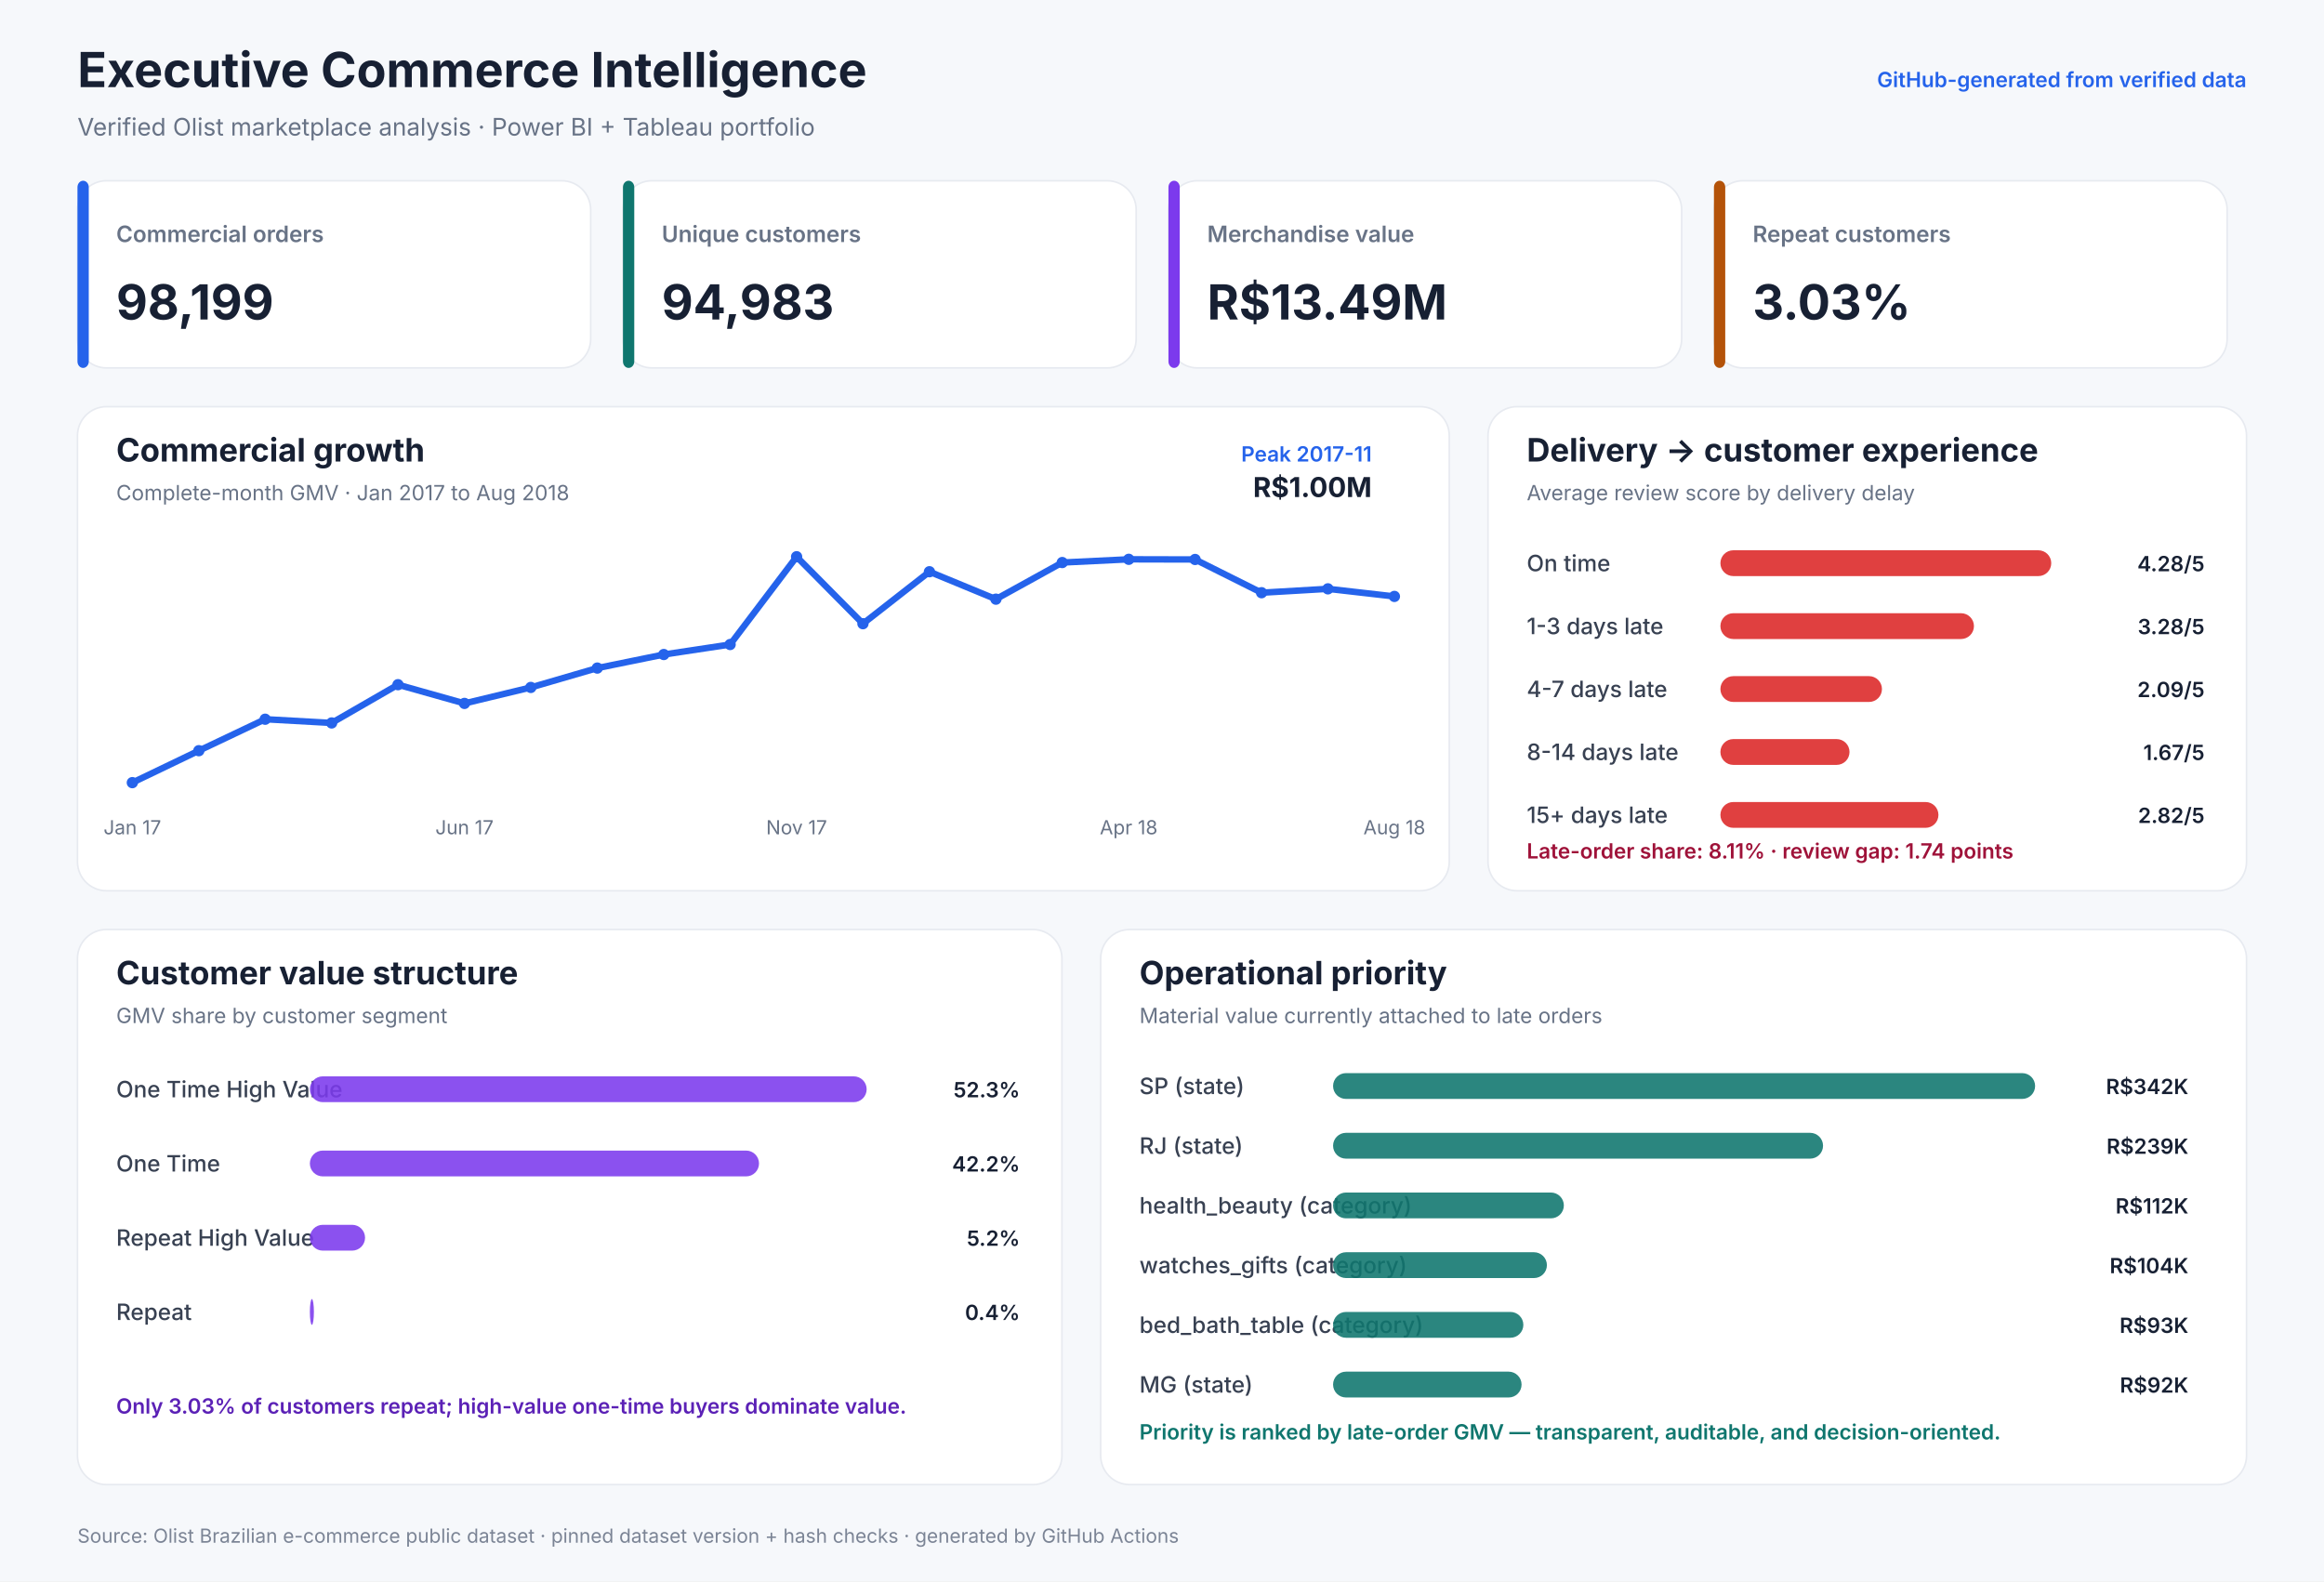
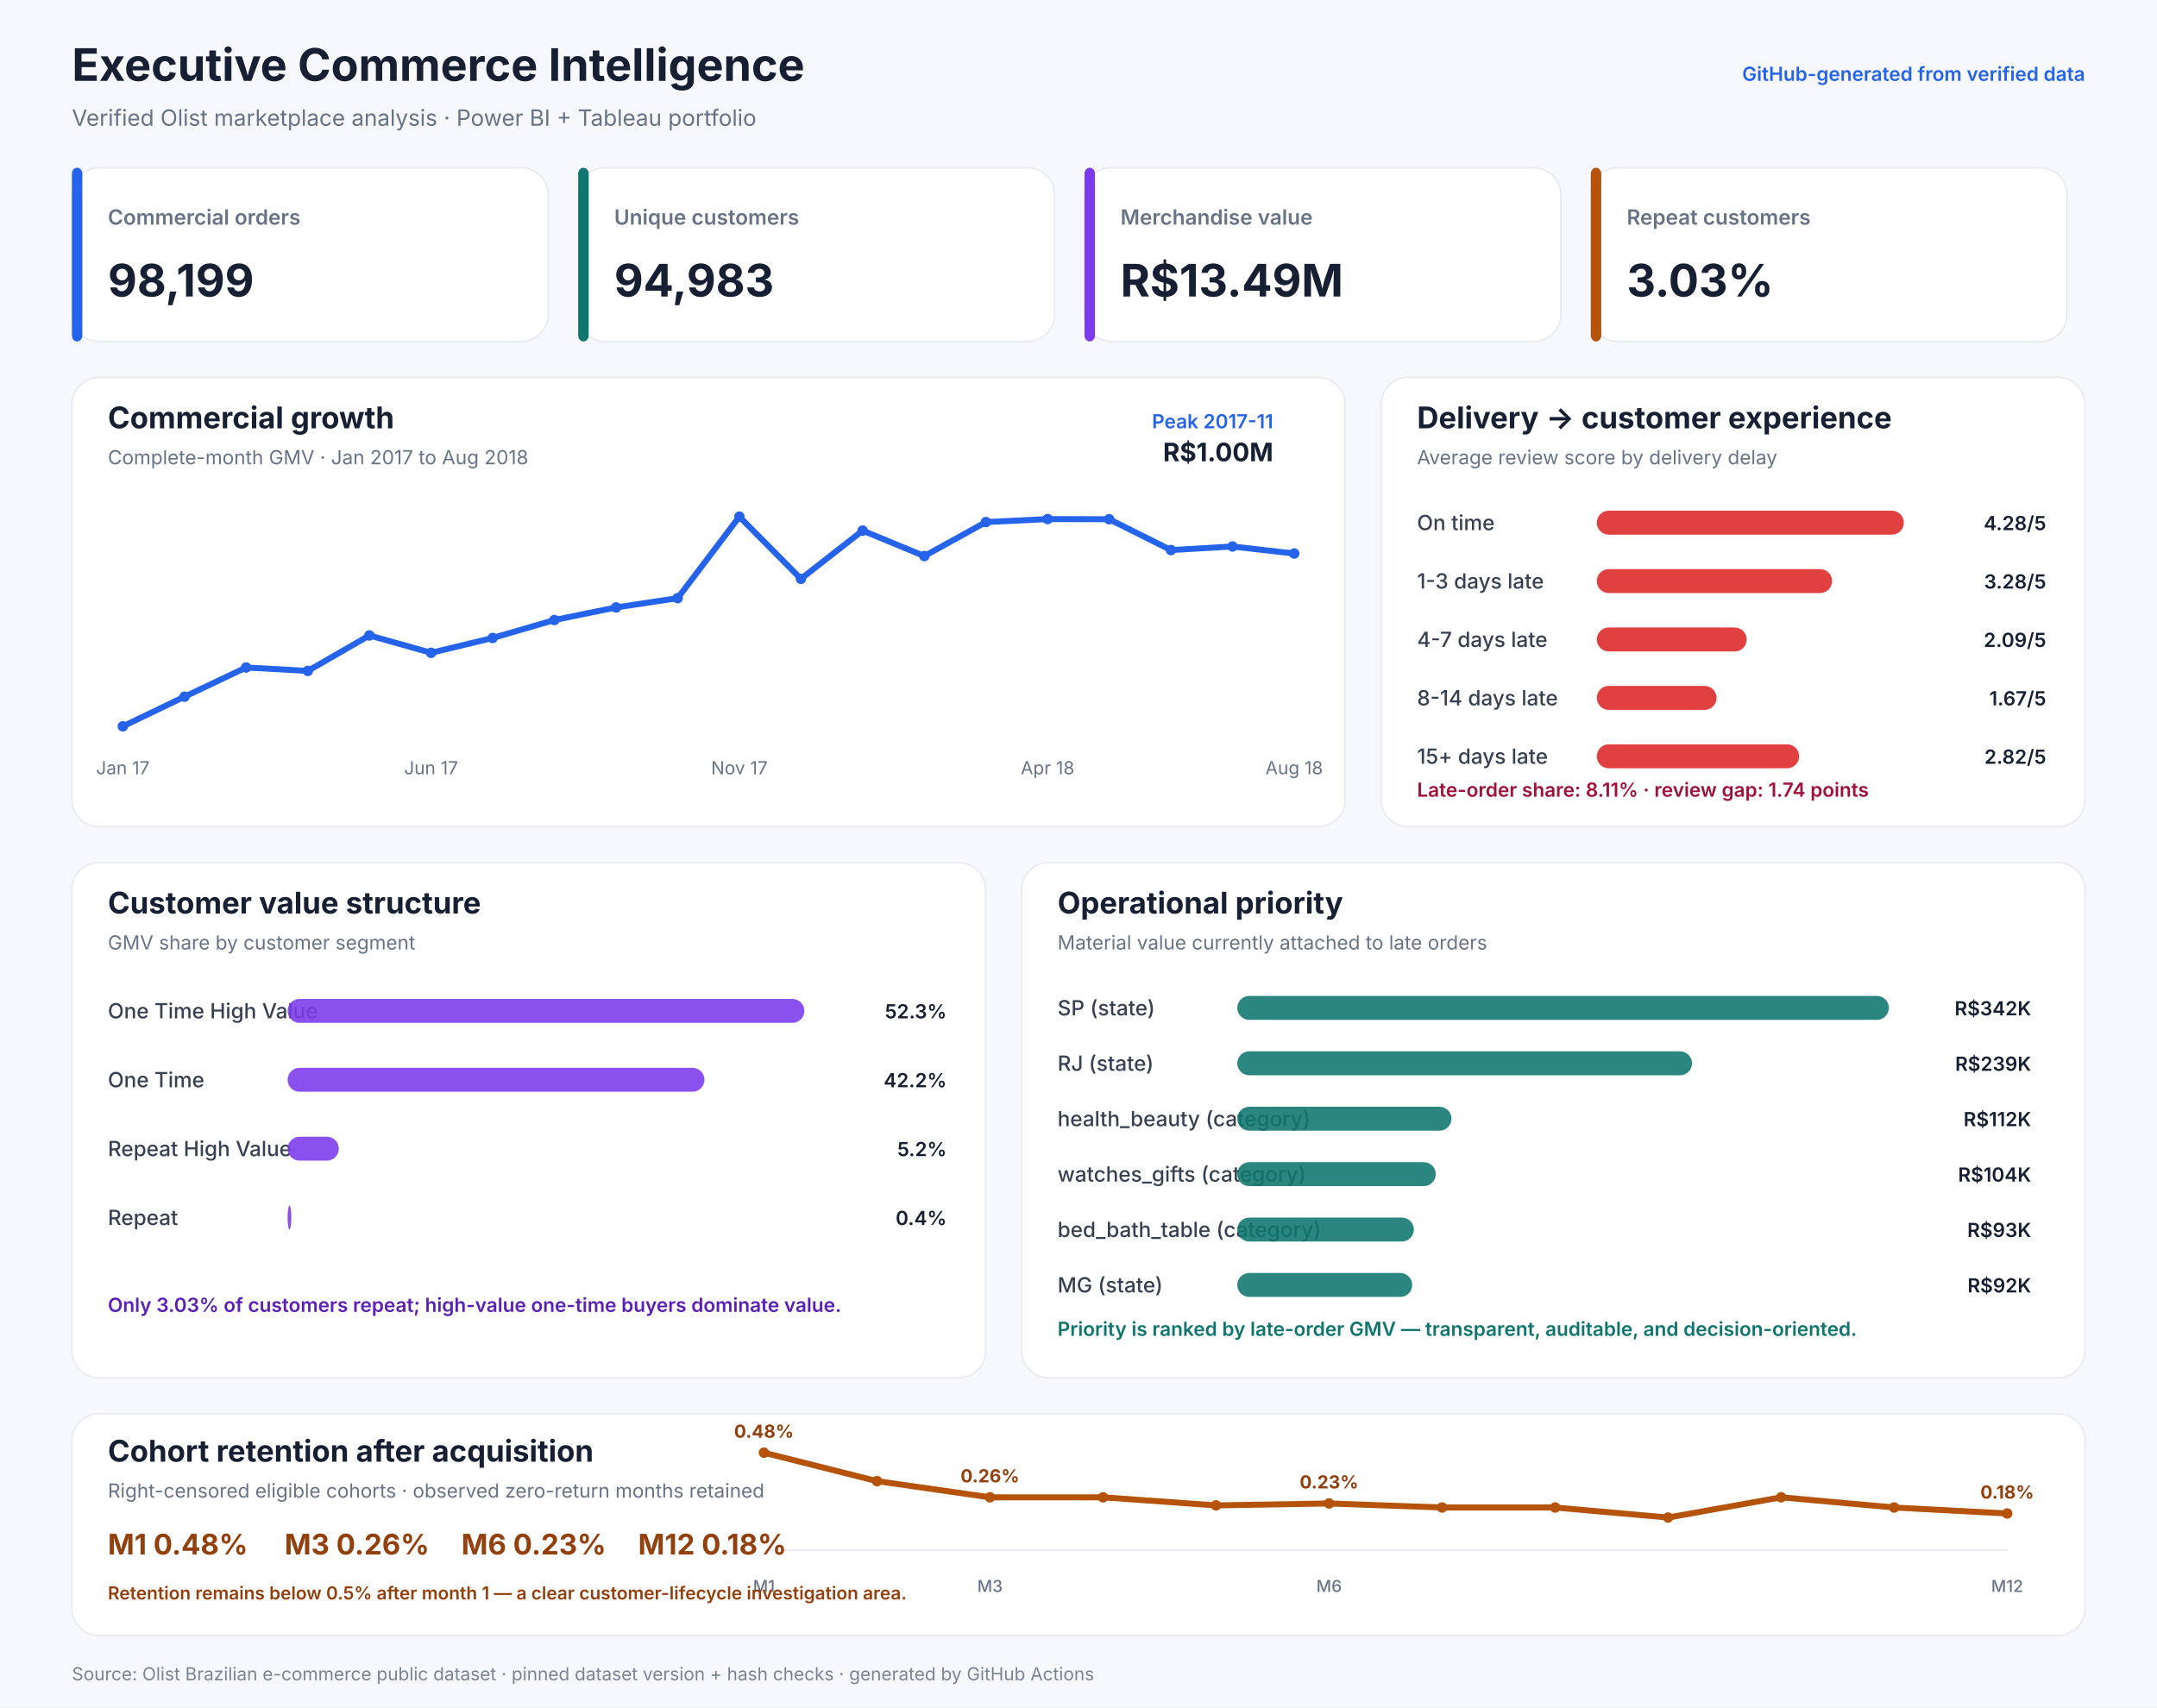
- <svg xmlns="http://www.w3.org/2000/svg" width="1440" height="980" viewBox="0 0 1440 980">
+ <svg xmlns="http://www.w3.org/2000/svg" width="1440" height="1140" viewBox="0 0 1440 1140">
  <rect width="100%" height="100%" fill="#f6f8fb" />
  <text x="48" y="54" font-family="Inter,Segoe UI,Arial,sans-serif" font-size="30" font-weight="700" text-anchor="start" fill="#172033">Executive Commerce Intelligence</text>
  <text x="48" y="84" font-family="Inter,Segoe UI,Arial,sans-serif" font-size="15" font-weight="400" text-anchor="start" fill="#687386">Verified Olist marketplace analysis · Power BI + Tableau portfolio</text>
  <text x="1392" y="54" font-family="Inter,Segoe UI,Arial,sans-serif" font-size="13" font-weight="600" text-anchor="end" fill="#2563eb">GitHub-generated from verified data</text>
  <rect x="48" y="112" width="318" height="116" rx="18" fill="#ffffff" stroke="#e7eaf0" />
  <rect x="48" y="112" width="7" height="116" rx="4" fill="#2563eb" stroke="none" />
  <text x="72" y="150" font-family="Inter,Segoe UI,Arial,sans-serif" font-size="14" font-weight="600" text-anchor="start" fill="#687386">Commercial orders</text>
  <text x="72" y="198" font-family="Inter,Segoe UI,Arial,sans-serif" font-size="30" font-weight="700" text-anchor="start" fill="#172033">98,199</text>
  <rect x="386" y="112" width="318" height="116" rx="18" fill="#ffffff" stroke="#e7eaf0" />
  <rect x="386" y="112" width="7" height="116" rx="4" fill="#0f766e" stroke="none" />
  <text x="410" y="150" font-family="Inter,Segoe UI,Arial,sans-serif" font-size="14" font-weight="600" text-anchor="start" fill="#687386">Unique customers</text>
  <text x="410" y="198" font-family="Inter,Segoe UI,Arial,sans-serif" font-size="30" font-weight="700" text-anchor="start" fill="#172033">94,983</text>
  <rect x="724" y="112" width="318" height="116" rx="18" fill="#ffffff" stroke="#e7eaf0" />
  <rect x="724" y="112" width="7" height="116" rx="4" fill="#7c3aed" stroke="none" />
  <text x="748" y="150" font-family="Inter,Segoe UI,Arial,sans-serif" font-size="14" font-weight="600" text-anchor="start" fill="#687386">Merchandise value</text>
  <text x="748" y="198" font-family="Inter,Segoe UI,Arial,sans-serif" font-size="30" font-weight="700" text-anchor="start" fill="#172033">R$13.49M</text>
  <rect x="1062" y="112" width="318" height="116" rx="18" fill="#ffffff" stroke="#e7eaf0" />
  <rect x="1062" y="112" width="7" height="116" rx="4" fill="#b45309" stroke="none" />
  <text x="1086" y="150" font-family="Inter,Segoe UI,Arial,sans-serif" font-size="14" font-weight="600" text-anchor="start" fill="#687386">Repeat customers</text>
  <text x="1086" y="198" font-family="Inter,Segoe UI,Arial,sans-serif" font-size="30" font-weight="700" text-anchor="start" fill="#172033">3.03%</text>
  <rect x="48" y="252" width="850" height="300" rx="18" fill="#ffffff" stroke="#e7eaf0" />
  <text x="72" y="286" font-family="Inter,Segoe UI,Arial,sans-serif" font-size="20" font-weight="700" text-anchor="start" fill="#172033">Commercial growth</text>
  <text x="72" y="310" font-family="Inter,Segoe UI,Arial,sans-serif" font-size="13" font-weight="400" text-anchor="start" fill="#687386">Complete-month GMV · Jan 2017 to Aug 2018</text>
  <polyline points="82.0,485.0 123.2,465.2 164.3,445.7 205.5,448.0 246.6,424.3 287.8,435.9 328.9,426.0 370.1,414.0 411.3,405.6 452.4,399.4 493.6,345.0 534.7,386.5 575.9,354.3 617.1,371.3 658.2,348.6 699.4,346.6 740.5,346.7 781.7,367.3 822.8,364.9 864.0,369.6" fill="none" stroke="#2563eb" stroke-width="4" stroke-linecap="round" stroke-linejoin="round" />
  <circle cx="82.0" cy="485.0" r="3.5" fill="#2563eb" />
  <circle cx="123.2" cy="465.2" r="3.5" fill="#2563eb" />
  <circle cx="164.3" cy="445.7" r="3.5" fill="#2563eb" />
  <circle cx="205.5" cy="448.0" r="3.5" fill="#2563eb" />
  <circle cx="246.6" cy="424.3" r="3.5" fill="#2563eb" />
  <circle cx="287.8" cy="435.9" r="3.5" fill="#2563eb" />
  <circle cx="328.9" cy="426.0" r="3.5" fill="#2563eb" />
  <circle cx="370.1" cy="414.0" r="3.5" fill="#2563eb" />
  <circle cx="411.3" cy="405.6" r="3.5" fill="#2563eb" />
  <circle cx="452.4" cy="399.4" r="3.5" fill="#2563eb" />
  <circle cx="493.6" cy="345.0" r="3.5" fill="#2563eb" />
  <circle cx="534.7" cy="386.5" r="3.5" fill="#2563eb" />
  <circle cx="575.9" cy="354.3" r="3.5" fill="#2563eb" />
  <circle cx="617.1" cy="371.3" r="3.5" fill="#2563eb" />
  <circle cx="658.2" cy="348.6" r="3.5" fill="#2563eb" />
  <circle cx="699.4" cy="346.6" r="3.5" fill="#2563eb" />
  <circle cx="740.5" cy="346.7" r="3.5" fill="#2563eb" />
  <circle cx="781.7" cy="367.3" r="3.5" fill="#2563eb" />
  <circle cx="822.8" cy="364.9" r="3.5" fill="#2563eb" />
  <circle cx="864.0" cy="369.6" r="3.5" fill="#2563eb" />
  <text x="82.0" y="517" font-family="Inter,Segoe UI,Arial,sans-serif" font-size="12" font-weight="400" text-anchor="middle" fill="#687386">Jan 17</text>
  <text x="287.789" y="517" font-family="Inter,Segoe UI,Arial,sans-serif" font-size="12" font-weight="400" text-anchor="middle" fill="#687386">Jun 17</text>
  <text x="493.579" y="517" font-family="Inter,Segoe UI,Arial,sans-serif" font-size="12" font-weight="400" text-anchor="middle" fill="#687386">Nov 17</text>
  <text x="699.368" y="517" font-family="Inter,Segoe UI,Arial,sans-serif" font-size="12" font-weight="400" text-anchor="middle" fill="#687386">Apr 18</text>
  <text x="864.0" y="517" font-family="Inter,Segoe UI,Arial,sans-serif" font-size="12" font-weight="400" text-anchor="middle" fill="#687386">Aug 18</text>
  <text x="850" y="286" font-family="Inter,Segoe UI,Arial,sans-serif" font-size="13" font-weight="600" text-anchor="end" fill="#2563eb">Peak 2017-11</text>
  <text x="850" y="308" font-family="Inter,Segoe UI,Arial,sans-serif" font-size="17" font-weight="700" text-anchor="end" fill="#172033">R$1.00M</text>
  <rect x="922" y="252" width="470" height="300" rx="18" fill="#ffffff" stroke="#e7eaf0" />
  <text x="946" y="286" font-family="Inter,Segoe UI,Arial,sans-serif" font-size="20" font-weight="700" text-anchor="start" fill="#172033">Delivery → customer experience</text>
  <text x="946" y="310" font-family="Inter,Segoe UI,Arial,sans-serif" font-size="13" font-weight="400" text-anchor="start" fill="#687386">Average review score by delivery delay</text>
  <text x="946" y="354" font-family="Inter,Segoe UI,Arial,sans-serif" font-size="14" font-weight="500" text-anchor="start" fill="#384152">On time</text>
  <rect x="1066" y="341" width="205.0" height="16" rx="8" fill="#dc2626" opacity="0.88" />
  <text x="1366" y="354" font-family="Inter,Segoe UI,Arial,sans-serif" font-size="13" font-weight="600" text-anchor="end" fill="#172033">4.28/5</text>
  <text x="946" y="393" font-family="Inter,Segoe UI,Arial,sans-serif" font-size="14" font-weight="500" text-anchor="start" fill="#384152">1-3 days late</text>
  <rect x="1066" y="380" width="157.1" height="16" rx="8" fill="#dc2626" opacity="0.88" />
  <text x="1366" y="393" font-family="Inter,Segoe UI,Arial,sans-serif" font-size="13" font-weight="600" text-anchor="end" fill="#172033">3.28/5</text>
  <text x="946" y="432" font-family="Inter,Segoe UI,Arial,sans-serif" font-size="14" font-weight="500" text-anchor="start" fill="#384152">4-7 days late</text>
  <rect x="1066" y="419" width="100.1" height="16" rx="8" fill="#dc2626" opacity="0.88" />
  <text x="1366" y="432" font-family="Inter,Segoe UI,Arial,sans-serif" font-size="13" font-weight="600" text-anchor="end" fill="#172033">2.09/5</text>
  <text x="946" y="471" font-family="Inter,Segoe UI,Arial,sans-serif" font-size="14" font-weight="500" text-anchor="start" fill="#384152">8-14 days late</text>
  <rect x="1066" y="458" width="80.0" height="16" rx="8" fill="#dc2626" opacity="0.88" />
  <text x="1366" y="471" font-family="Inter,Segoe UI,Arial,sans-serif" font-size="13" font-weight="600" text-anchor="end" fill="#172033">1.67/5</text>
  <text x="946" y="510" font-family="Inter,Segoe UI,Arial,sans-serif" font-size="14" font-weight="500" text-anchor="start" fill="#384152">15+ days late</text>
  <rect x="1066" y="497" width="135.1" height="16" rx="8" fill="#dc2626" opacity="0.88" />
  <text x="1366" y="510" font-family="Inter,Segoe UI,Arial,sans-serif" font-size="13" font-weight="600" text-anchor="end" fill="#172033">2.82/5</text>
  <text x="946" y="532" font-family="Inter,Segoe UI,Arial,sans-serif" font-size="13" font-weight="600" text-anchor="start" fill="#9f1239">Late-order share: 8.11% · review gap: 1.74 points</text>
  <rect x="48" y="576" width="610" height="344" rx="18" fill="#ffffff" stroke="#e7eaf0" />
  <text x="72" y="610" font-family="Inter,Segoe UI,Arial,sans-serif" font-size="20" font-weight="700" text-anchor="start" fill="#172033">Customer value structure</text>
  <text x="72" y="634" font-family="Inter,Segoe UI,Arial,sans-serif" font-size="13" font-weight="400" text-anchor="start" fill="#687386">GMV share by customer segment</text>
  <text x="72" y="680" font-family="Inter,Segoe UI,Arial,sans-serif" font-size="14" font-weight="500" text-anchor="start" fill="#384152">One Time High Value</text>
  <rect x="192" y="667" width="345.0" height="16" rx="8" fill="#7c3aed" opacity="0.88" />
  <text x="632" y="680" font-family="Inter,Segoe UI,Arial,sans-serif" font-size="13" font-weight="600" text-anchor="end" fill="#172033">52.3%</text>
  <text x="72" y="726" font-family="Inter,Segoe UI,Arial,sans-serif" font-size="14" font-weight="500" text-anchor="start" fill="#384152">One Time</text>
  <rect x="192" y="713" width="278.3" height="16" rx="8" fill="#7c3aed" opacity="0.88" />
  <text x="632" y="726" font-family="Inter,Segoe UI,Arial,sans-serif" font-size="13" font-weight="600" text-anchor="end" fill="#172033">42.2%</text>
  <text x="72" y="772" font-family="Inter,Segoe UI,Arial,sans-serif" font-size="14" font-weight="500" text-anchor="start" fill="#384152">Repeat High Value</text>
  <rect x="192" y="759" width="34.2" height="16" rx="8" fill="#7c3aed" opacity="0.88" />
  <text x="632" y="772" font-family="Inter,Segoe UI,Arial,sans-serif" font-size="13" font-weight="600" text-anchor="end" fill="#172033">5.2%</text>
  <text x="72" y="818" font-family="Inter,Segoe UI,Arial,sans-serif" font-size="14" font-weight="500" text-anchor="start" fill="#384152">Repeat</text>
  <rect x="192" y="805" width="2.5" height="16" rx="8" fill="#7c3aed" opacity="0.88" />
  <text x="632" y="818" font-family="Inter,Segoe UI,Arial,sans-serif" font-size="13" font-weight="600" text-anchor="end" fill="#172033">0.4%</text>
  <text x="72" y="876" font-family="Inter,Segoe UI,Arial,sans-serif" font-size="13" font-weight="600" text-anchor="start" fill="#5b21b6">Only 3.03% of customers repeat; high-value one-time buyers dominate value.</text>
  <rect x="682" y="576" width="710" height="344" rx="18" fill="#ffffff" stroke="#e7eaf0" />
  <text x="706" y="610" font-family="Inter,Segoe UI,Arial,sans-serif" font-size="20" font-weight="700" text-anchor="start" fill="#172033">Operational priority</text>
  <text x="706" y="634" font-family="Inter,Segoe UI,Arial,sans-serif" font-size="13" font-weight="400" text-anchor="start" fill="#687386">Material value currently attached to late orders</text>
  <text x="706" y="678" font-family="Inter,Segoe UI,Arial,sans-serif" font-size="14" font-weight="500" text-anchor="start" fill="#384152">SP (state)</text>
  <rect x="826" y="665" width="435.0" height="16" rx="8" fill="#0f766e" opacity="0.88" />
  <text x="1356" y="678" font-family="Inter,Segoe UI,Arial,sans-serif" font-size="13" font-weight="600" text-anchor="end" fill="#172033">R$342K</text>
  <text x="706" y="715" font-family="Inter,Segoe UI,Arial,sans-serif" font-size="14" font-weight="500" text-anchor="start" fill="#384152">RJ (state)</text>
  <rect x="826" y="702" width="303.6" height="16" rx="8" fill="#0f766e" opacity="0.88" />
  <text x="1356" y="715" font-family="Inter,Segoe UI,Arial,sans-serif" font-size="13" font-weight="600" text-anchor="end" fill="#172033">R$239K</text>
  <text x="706" y="752" font-family="Inter,Segoe UI,Arial,sans-serif" font-size="14" font-weight="500" text-anchor="start" fill="#384152">health_beauty (category)</text>
  <rect x="826" y="739" width="143.0" height="16" rx="8" fill="#0f766e" opacity="0.88" />
  <text x="1356" y="752" font-family="Inter,Segoe UI,Arial,sans-serif" font-size="13" font-weight="600" text-anchor="end" fill="#172033">R$112K</text>
  <text x="706" y="789" font-family="Inter,Segoe UI,Arial,sans-serif" font-size="14" font-weight="500" text-anchor="start" fill="#384152">watches_gifts (category)</text>
  <rect x="826" y="776" width="132.5" height="16" rx="8" fill="#0f766e" opacity="0.88" />
  <text x="1356" y="789" font-family="Inter,Segoe UI,Arial,sans-serif" font-size="13" font-weight="600" text-anchor="end" fill="#172033">R$104K</text>
  <text x="706" y="826" font-family="Inter,Segoe UI,Arial,sans-serif" font-size="14" font-weight="500" text-anchor="start" fill="#384152">bed_bath_table (category)</text>
  <rect x="826" y="813" width="117.9" height="16" rx="8" fill="#0f766e" opacity="0.88" />
  <text x="1356" y="826" font-family="Inter,Segoe UI,Arial,sans-serif" font-size="13" font-weight="600" text-anchor="end" fill="#172033">R$93K</text>
  <text x="706" y="863" font-family="Inter,Segoe UI,Arial,sans-serif" font-size="14" font-weight="500" text-anchor="start" fill="#384152">MG (state)</text>
  <rect x="826" y="850" width="116.8" height="16" rx="8" fill="#0f766e" opacity="0.88" />
  <text x="1356" y="863" font-family="Inter,Segoe UI,Arial,sans-serif" font-size="13" font-weight="600" text-anchor="end" fill="#172033">R$92K</text>
  <text x="706" y="892" font-family="Inter,Segoe UI,Arial,sans-serif" font-size="13" font-weight="600" text-anchor="start" fill="#0f766e">Priority is ranked by late-order GMV — transparent, auditable, and decision-oriented.</text>
-   <text x="48" y="956" font-family="Inter,Segoe UI,Arial,sans-serif" font-size="12" font-weight="400" text-anchor="start" fill="#7b8495">Source: Olist Brazilian e-commerce public dataset · pinned dataset version + hash checks · generated by GitHub Actions</text>
+   <rect x="48" y="944" width="1344" height="148" rx="18" fill="#ffffff" stroke="#e7eaf0" />
+   <text x="72" y="976" font-family="Inter,Segoe UI,Arial,sans-serif" font-size="20" font-weight="700" text-anchor="start" fill="#172033">Cohort retention after acquisition</text>
+   <text x="72" y="1000" font-family="Inter,Segoe UI,Arial,sans-serif" font-size="13" font-weight="400" text-anchor="start" fill="#687386">Right-censored eligible cohorts · observed zero-return months retained</text>
+   <line x1="510" y1="1035" x2="1340" y2="1035" stroke="#e7eaf0" stroke-width="1" />
+   <polyline points="510.0,970.0 585.5,989.0 660.9,999.8 736.4,999.8 811.8,1005.2 887.3,1003.9 962.7,1006.6 1038.2,1006.6 1113.6,1013.3 1189.1,999.8 1264.5,1006.6 1340.0,1010.6" fill="none" stroke="#b45309" stroke-width="4" stroke-linecap="round" stroke-linejoin="round" />
+   <circle cx="510.0" cy="970.0" r="3.5" fill="#b45309" />
+   <text x="510.0" y="960.0" font-family="Inter,Segoe UI,Arial,sans-serif" font-size="12" font-weight="700" text-anchor="middle" fill="#92400e">0.48%</text>
+   <text x="510.0" y="1063" font-family="Inter,Segoe UI,Arial,sans-serif" font-size="11" font-weight="500" text-anchor="middle" fill="#687386">M1</text>
+   <circle cx="585.5" cy="989.0" r="3.5" fill="#b45309" />
+   <circle cx="660.9" cy="999.8" r="3.5" fill="#b45309" />
+   <text x="660.909" y="989.792" font-family="Inter,Segoe UI,Arial,sans-serif" font-size="12" font-weight="700" text-anchor="middle" fill="#92400e">0.26%</text>
+   <text x="660.909" y="1063" font-family="Inter,Segoe UI,Arial,sans-serif" font-size="11" font-weight="500" text-anchor="middle" fill="#687386">M3</text>
+   <circle cx="736.4" cy="999.8" r="3.5" fill="#b45309" />
+   <circle cx="811.8" cy="1005.2" r="3.5" fill="#b45309" />
+   <circle cx="887.3" cy="1003.9" r="3.5" fill="#b45309" />
+   <text x="887.273" y="993.854" font-family="Inter,Segoe UI,Arial,sans-serif" font-size="12" font-weight="700" text-anchor="middle" fill="#92400e">0.23%</text>
+   <text x="887.273" y="1063" font-family="Inter,Segoe UI,Arial,sans-serif" font-size="11" font-weight="500" text-anchor="middle" fill="#687386">M6</text>
+   <circle cx="962.7" cy="1006.6" r="3.5" fill="#b45309" />
+   <circle cx="1038.2" cy="1006.6" r="3.5" fill="#b45309" />
+   <circle cx="1113.6" cy="1013.3" r="3.5" fill="#b45309" />
+   <circle cx="1189.1" cy="999.8" r="3.5" fill="#b45309" />
+   <circle cx="1264.5" cy="1006.6" r="3.5" fill="#b45309" />
+   <circle cx="1340.0" cy="1010.6" r="3.5" fill="#b45309" />
+   <text x="1340.0" y="1000.625" font-family="Inter,Segoe UI,Arial,sans-serif" font-size="12" font-weight="700" text-anchor="middle" fill="#92400e">0.18%</text>
+   <text x="1340.0" y="1063" font-family="Inter,Segoe UI,Arial,sans-serif" font-size="11" font-weight="500" text-anchor="middle" fill="#687386">M12</text>
+   <text x="72" y="1038" font-family="Inter,Segoe UI,Arial,sans-serif" font-size="19" font-weight="700" text-anchor="start" fill="#92400e">M1 0.48%</text>
+   <text x="190" y="1038" font-family="Inter,Segoe UI,Arial,sans-serif" font-size="19" font-weight="700" text-anchor="start" fill="#92400e">M3 0.26%</text>
+   <text x="308" y="1038" font-family="Inter,Segoe UI,Arial,sans-serif" font-size="19" font-weight="700" text-anchor="start" fill="#92400e">M6 0.23%</text>
+   <text x="426" y="1038" font-family="Inter,Segoe UI,Arial,sans-serif" font-size="19" font-weight="700" text-anchor="start" fill="#92400e">M12 0.18%</text>
+   <text x="72" y="1068" font-family="Inter,Segoe UI,Arial,sans-serif" font-size="12" font-weight="600" text-anchor="start" fill="#92400e">Retention remains below 0.5% after month 1 — a clear customer-lifecycle investigation area.</text>
+   <text x="48" y="1122" font-family="Inter,Segoe UI,Arial,sans-serif" font-size="12" font-weight="400" text-anchor="start" fill="#7b8495">Source: Olist Brazilian e-commerce public dataset · pinned dataset version + hash checks · generated by GitHub Actions</text>
</svg>
